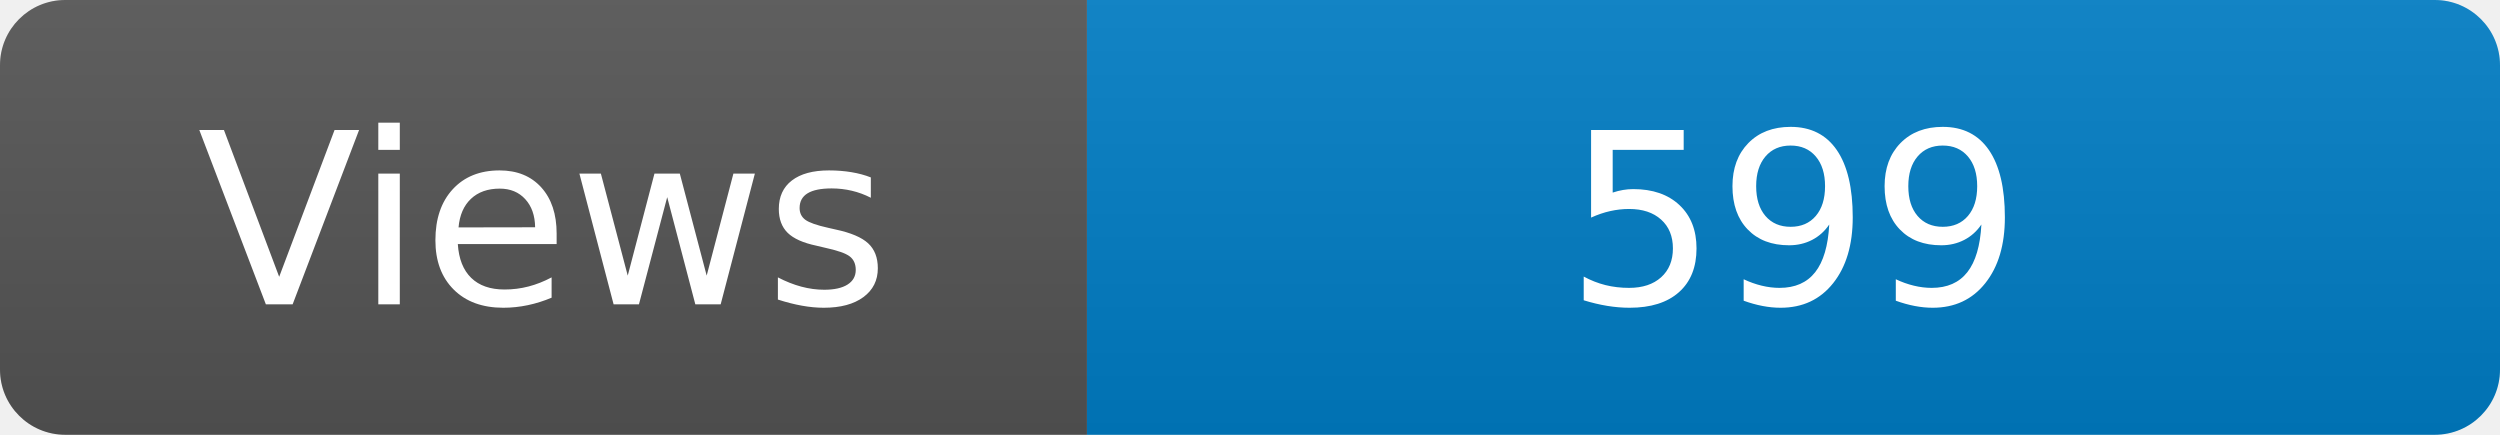
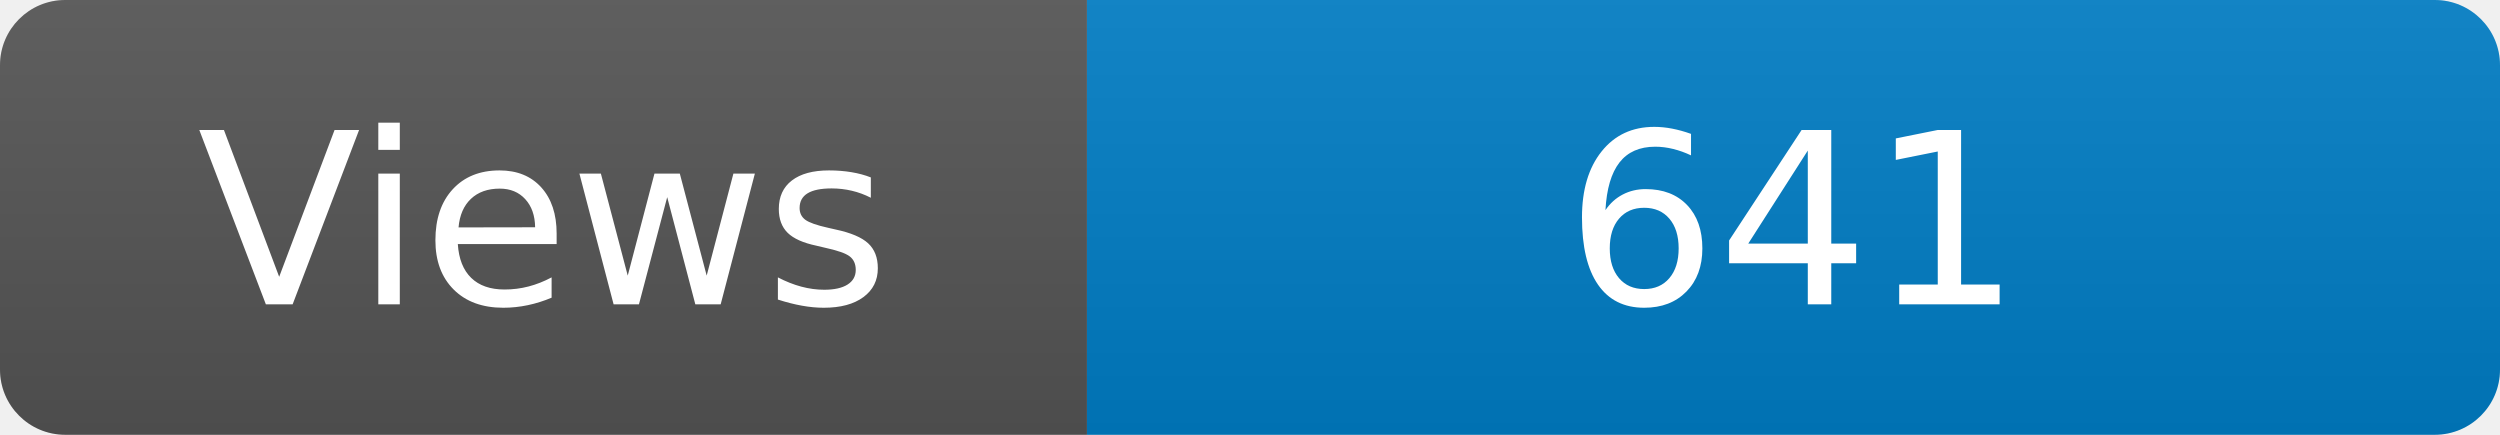
<svg xmlns="http://www.w3.org/2000/svg" width="115" height="20" role="img" aria-label="Maintained?: yes">
  <linearGradient id="s" x2="0" y2="100%">
    <stop offset="0" stop-color="#bbb" stop-opacity=".1" />
    <stop offset="1" stop-opacity=".1" />
  </linearGradient>
  <clipPath id="r">
    <rect width="115" height="20" rx="3" fill="#fff" />
  </clipPath>
  <g clip-path="url(#r)">
    <rect width="50" height="20" fill="#555" />
    <rect x="50" width="160" height="20" fill="#007ec6" />
    <rect width="115" height="20" fill="url(#s)" />
  </g>
  <g fill="#fff" text-anchor="middle" font-family="Verdana,Geneva,DejaVu Sans,sans-serif" font-size="110">
    <text x="250" y="140" transform="scale(.1)" fill="#fff">Views</text>
-     <text x="825" y="140" transform="scale(.1)" fill="#fff">599</text>
+     <text x="825" y="140" transform="scale(.1)" fill="#fff">641</text>
  </g>
</svg>
